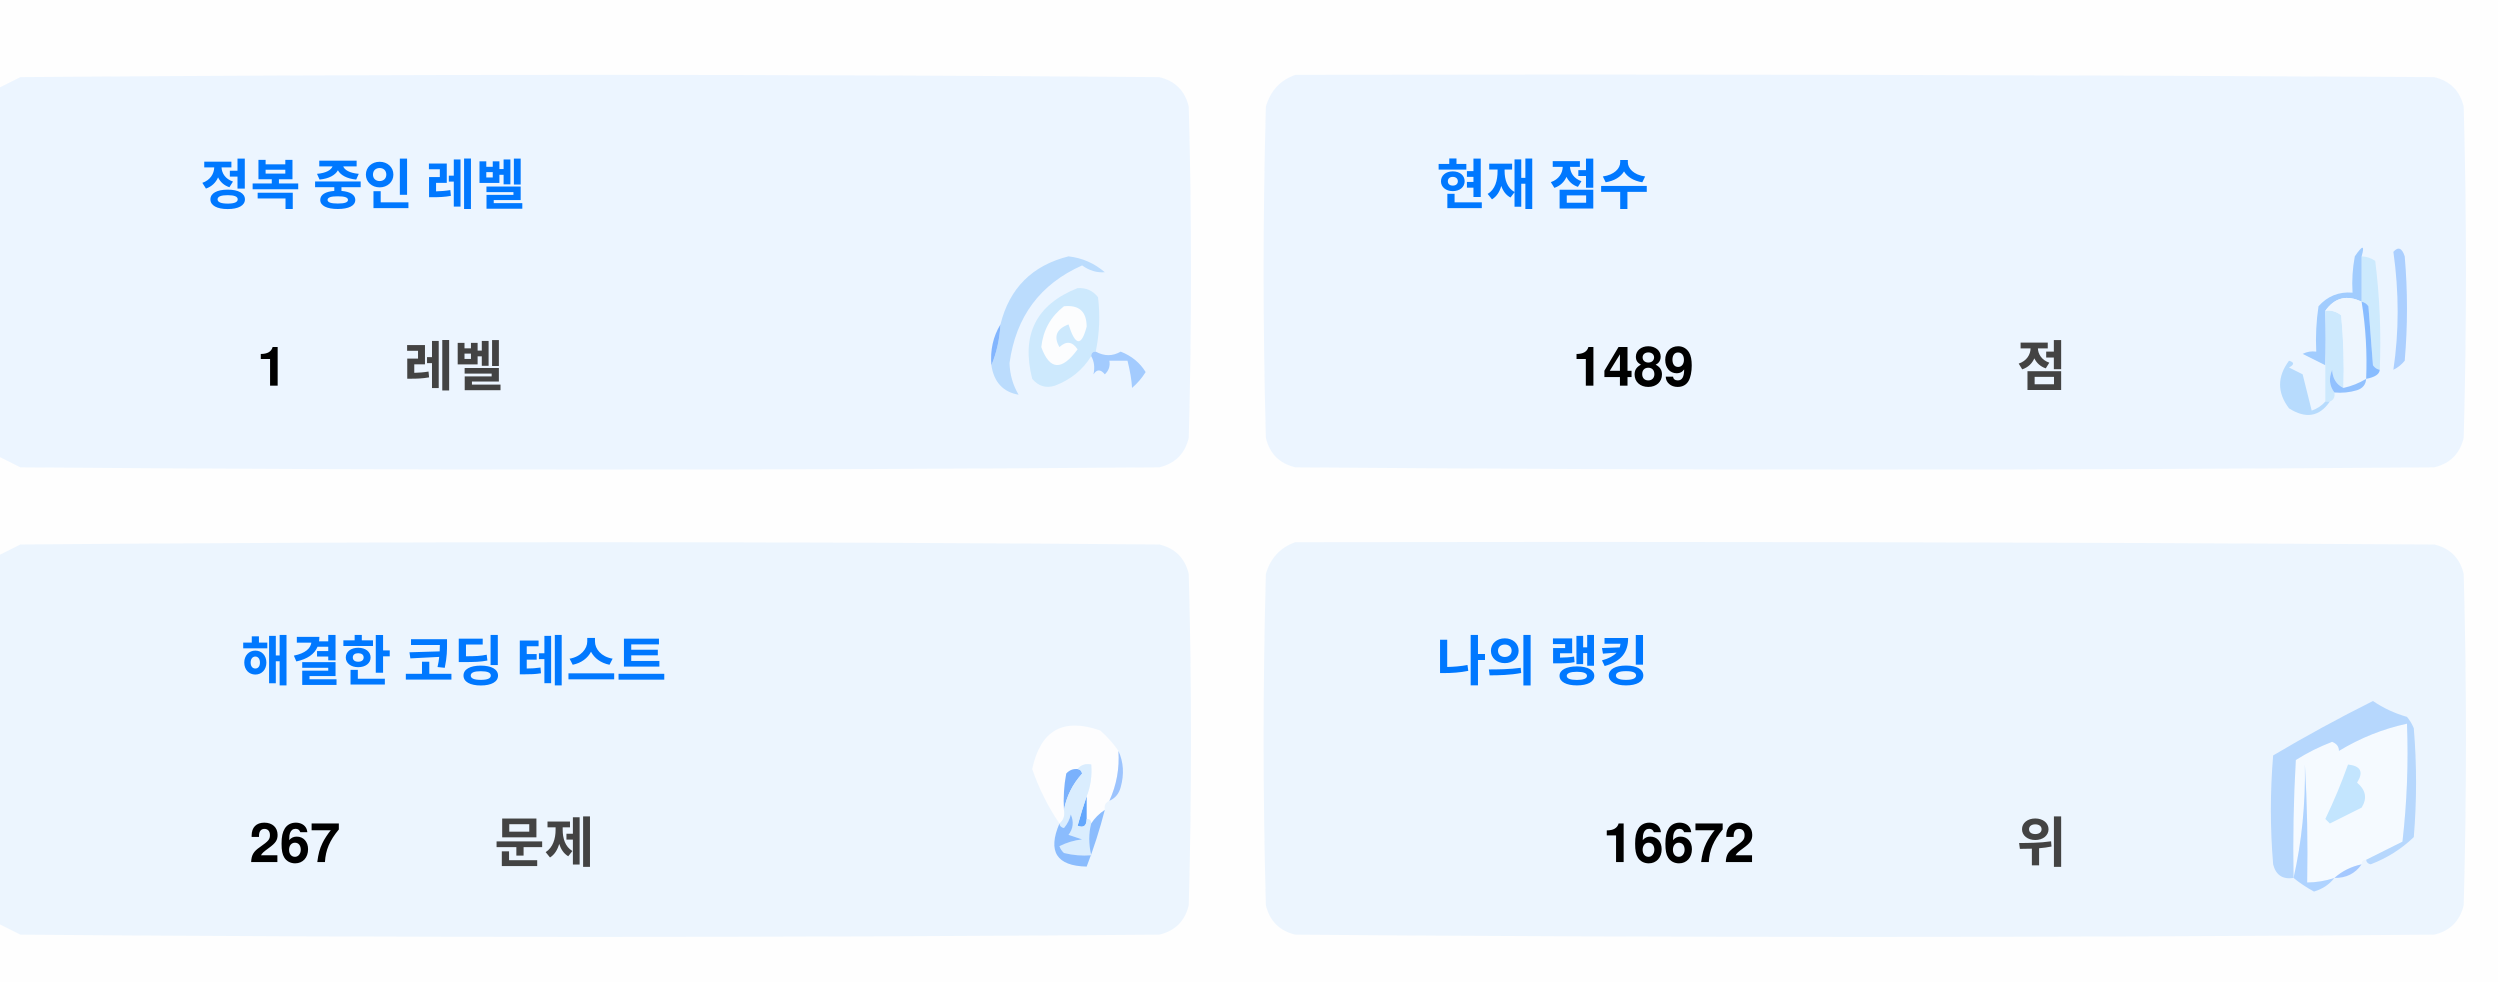
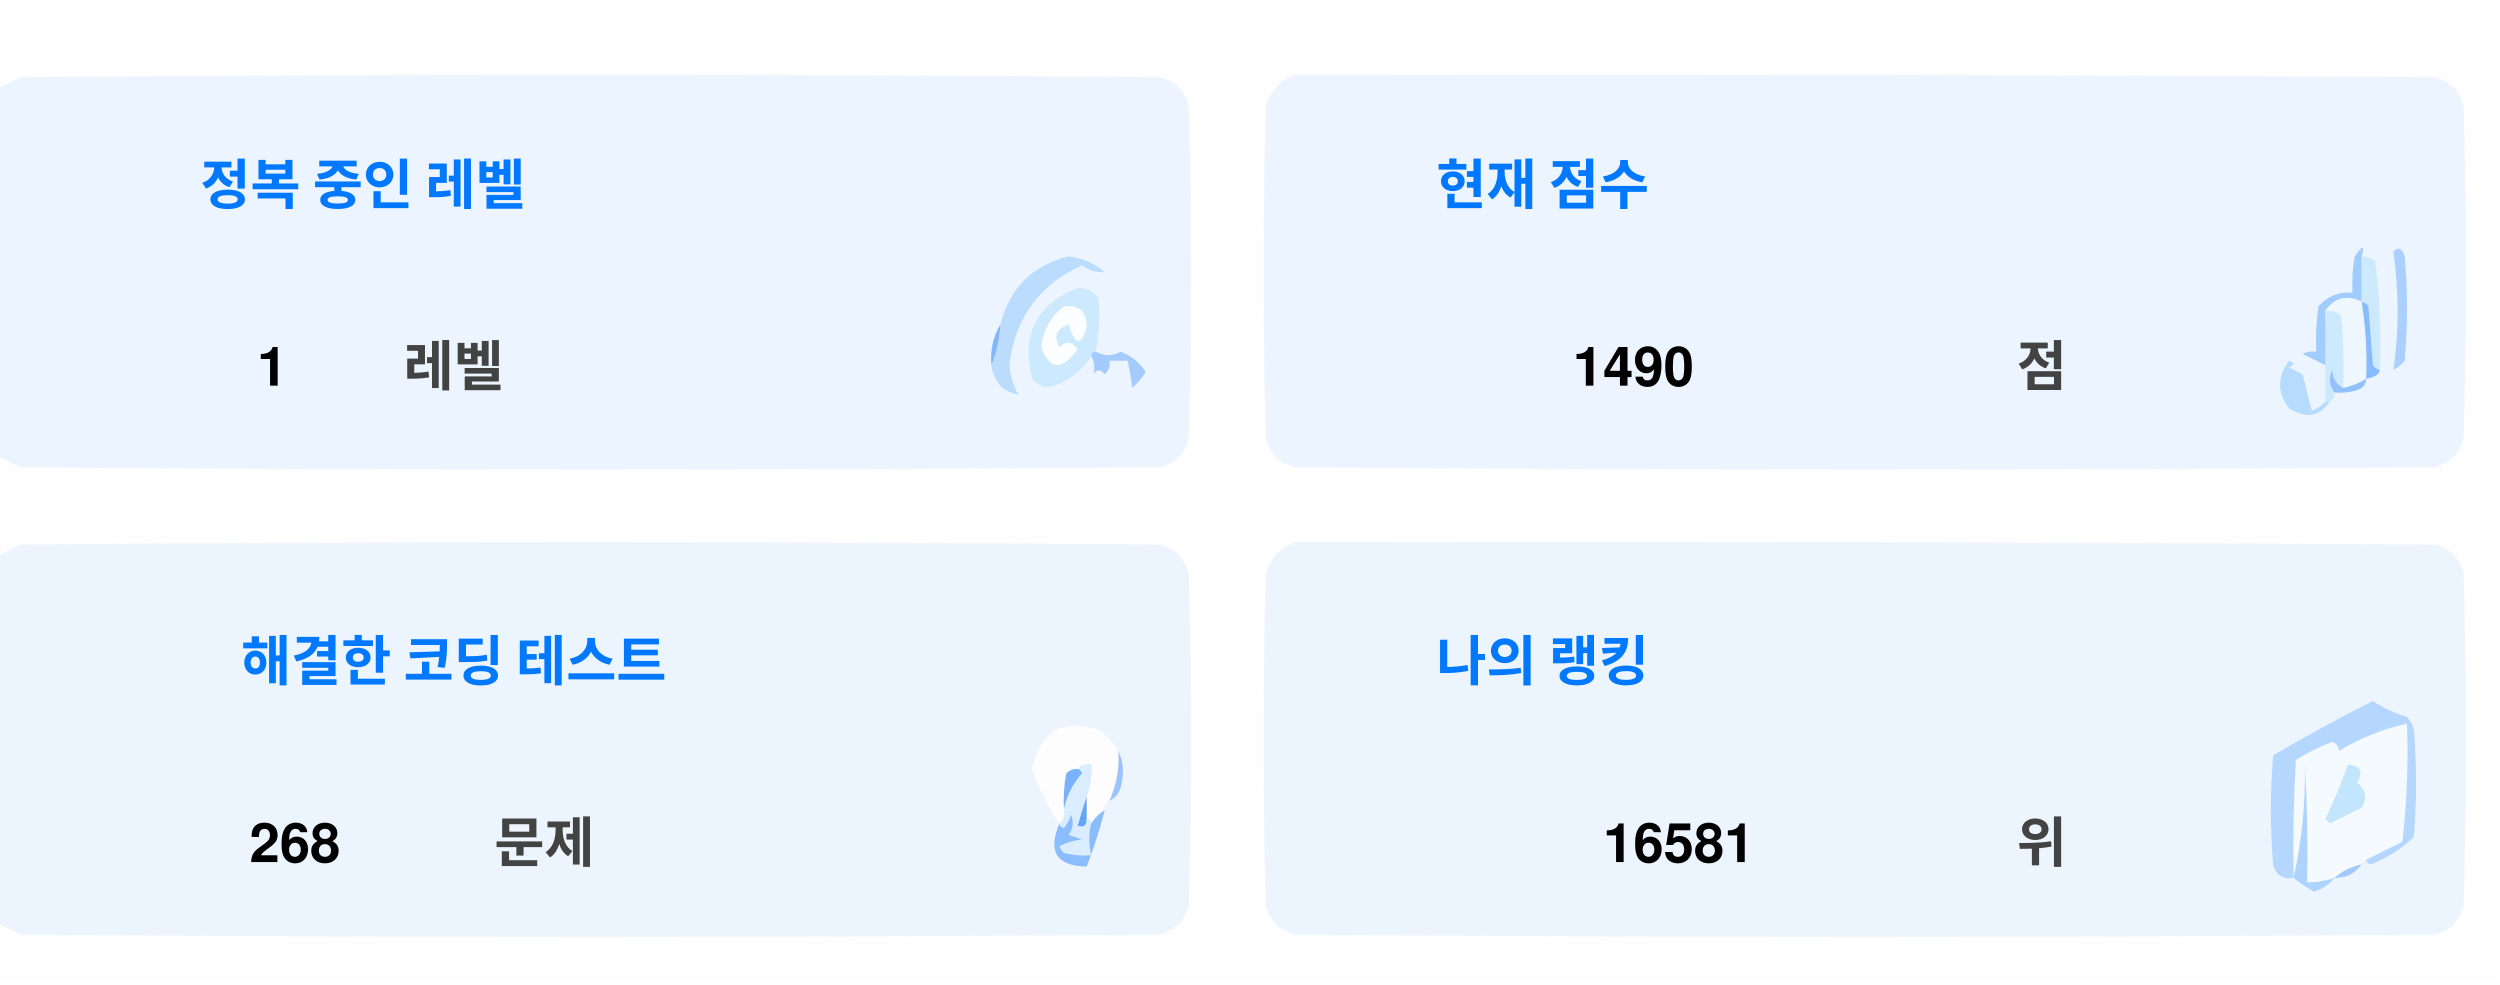
<svg xmlns="http://www.w3.org/2000/svg" version="1.1" width="551px" height="217px" style="shape-rendering:geometricPrecision; text-rendering:geometricPrecision; image-rendering:optimizeQuality; fill-rule:evenodd; clip-rule:evenodd">
  <style>.title {fill: #434343;font-size: 1rem;line-height: 1.5rem;font-weight: bold;font-family: -apple-system, BlinkMacSystemFont, Segoe UI, Helvetica, Arial, sans-serif, Apple Color Emoji, Segoe UI Emoji;}.desc {fill: #434343;font-size: 2.5rem;font-weight: bold;line-height: 1.5rem;font-family: -apple-system, BlinkMacSystemFont, Segoe UI, Helvetica, Arial, sans-serif, Apple Color Emoji, Segoe UI Emoji;}.desc-2 {fill: #434343;font-size: 1rem;font-weight: bold;line-height: 1.5rem;font-family: -apple-system, BlinkMacSystemFont, Segoe UI, Helvetica, Arial, sans-serif, Apple Color Emoji, Segoe UI Emoji;}.text, .desc {animation: twinkling 4s ease-in-out infinite;}@keyframes twinkling {40% { opacity: 1; }50% { opacity: 0.5; }60% { opacity: 1; }70% { opacity: 0.5; }80% { opacity: 1; }}</style>
  <g>
    <path style="opacity:1" fill="#fefefe" d="M -0.5,-0.5 C 183.167,-0.5 366.833,-0.5 550.5,-0.5C 550.5,71.833 550.5,144.167 550.5,216.5C 366.833,216.5 183.167,216.5 -0.5,216.5C -0.5,212.167 -0.5,207.833 -0.5,203.5C 1.14,204.32 2.807,205.153 4.5,206C 88.167,206.667 171.833,206.667 255.5,206C 259,205.167 261.167,203 262,199.5C 262.667,175.167 262.667,150.833 262,126.5C 261.167,123 259,120.833 255.5,120C 171.833,119.333 88.167,119.333 4.5,120C 2.807,120.847 1.14,121.68 -0.5,122.5C -0.5,115.167 -0.5,107.833 -0.5,100.5C 1.14,101.32 2.807,102.153 4.5,103C 88.167,103.667 171.833,103.667 255.5,103C 259,102.167 261.167,100 262,96.5C 262.667,72.167 262.667,47.833 262,23.5C 261.167,20 259,17.833 255.5,17C 171.833,16.333 88.167,16.333 4.5,17C 2.807,17.847 1.14,18.68 -0.5,19.5C -0.5,12.833 -0.5,6.167 -0.5,-0.5 Z" />
  </g>
  <g>
    <path style="opacity:1" fill="#ecf5ff" d="M -0.5,100.5 C -0.5,73.5 -0.5,46.5 -0.5,19.5C 1.14,18.68 2.807,17.847 4.5,17C 88.167,16.333 171.833,16.333 255.5,17C 259,17.833 261.167,20 262,23.5C 262.667,47.833 262.667,72.167 262,96.5C 261.167,100 259,102.167 255.5,103C 171.833,103.667 88.167,103.667 4.5,103C 2.807,102.153 1.14,101.32 -0.5,100.5 Z" />
  </g>
  <g>
    <path style="opacity:1" fill="#ecf5ff" d="M 285.5,16.5 C 369.167,16.333 452.834,16.5 536.5,17C 540,17.833 542.167,20 543,23.5C 543.667,47.833 543.667,72.167 543,96.5C 542.167,100 540,102.167 536.5,103C 452.833,103.667 369.167,103.667 285.5,103C 282,102.167 279.833,100 279,96.5C 278.333,72.167 278.333,47.833 279,23.5C 280.018,19.985 282.185,17.652 285.5,16.5 Z" />
  </g>
  <g>
    <path style="opacity:1" fill="#cdeafd" d="M 520.5,56.5 C 521.583,56.539 522.583,56.873 523.5,57.5C 524.498,65.472 524.831,73.472 524.5,81.5C 523.883,81.389 523.383,81.056 523,80.5C 522.667,76.167 522.333,71.833 522,67.5C 521.617,66.944 521.117,66.611 520.5,66.5C 520.5,63.167 520.5,59.833 520.5,56.5 Z" />
  </g>
  <g>
    <path style="opacity:1" fill="#abcfff" d="M 527.5,55.5 C 528.566,54.308 529.399,54.641 530,56.5C 530.667,64.167 530.667,71.833 530,79.5C 529.311,80.357 528.478,81.023 527.5,81.5C 528.758,73.08 528.758,64.414 527.5,55.5 Z" />
  </g>
  <g>
    <path style="opacity:1" fill="#bbdcfd" d="M 218.5,80.5 C 219.657,77.727 220.324,74.727 220.5,71.5C 222.49,63.51 227.49,58.51 235.5,56.5C 238.528,56.847 241.194,58.014 243.5,60C 241.744,60.141 240.078,59.641 238.5,58.5C 229.247,62.607 223.914,69.773 222.5,80C 222.565,82.526 223.232,84.859 224.5,87C 221.07,86.397 219.07,84.231 218.5,80.5 Z" />
  </g>
  <g>
    <path style="opacity:1" fill="#cde9fd" d="M 241.5,77.5 C 240.833,77.5 240.5,77.833 240.5,78.5C 238.628,81.529 235.961,83.695 232.5,85C 230.536,85.624 228.869,85.124 227.5,83.5C 225.021,73.791 228.354,67.124 237.5,63.5C 239.374,63.39 240.874,64.056 242,65.5C 242.497,69.524 242.331,73.524 241.5,77.5 Z" />
  </g>
  <g>
    <path style="opacity:1" fill="#fcfdfe" d="M 234.5,67.5 C 237.826,67.162 239.493,68.662 239.5,72C 238.334,76.434 237,76.267 235.5,71.5C 232.832,72.515 232.166,74.182 233.5,76.5C 235.017,75.089 236.351,75.256 237.5,77C 234.006,81.771 231.34,81.605 229.5,76.5C 229.904,72.771 231.571,69.771 234.5,67.5 Z" />
  </g>
  <g>
    <path style="opacity:1" fill="#a1ccfe" d="M 520.5,56.5 C 520.5,59.833 520.5,63.167 520.5,66.5C 517.238,64.922 514.572,65.589 512.5,68.5C 512.617,72.81 512.617,76.81 512.5,80.5C 510.86,79.68 509.193,78.847 507.5,78C 508.448,77.517 509.448,77.35 510.5,77.5C 510.335,74.15 510.502,70.817 511,67.5C 512.995,65.253 515.495,64.253 518.5,64.5C 518.336,61.813 518.503,59.146 519,56.5C 520.731,53.969 521.231,53.969 520.5,56.5 Z" />
  </g>
  <g>
    <path style="opacity:1" fill="#cde9fd" d="M 512.5,68.5 C 513.822,68.33 514.989,68.663 516,69.5C 516.499,74.823 516.666,80.156 516.5,85.5C 514.955,84.77 514.122,83.437 514,81.5C 513.22,83.387 513.387,85.054 514.5,86.5C 514.672,87.492 514.338,88.158 513.5,88.5C 513.167,88.5 512.833,88.5 512.5,88.5C 512.5,85.833 512.5,83.167 512.5,80.5C 512.617,76.81 512.617,72.81 512.5,68.5 Z" />
  </g>
  <g>
    <path style="opacity:1" fill="#eef6fe" d="M 520.5,66.5 C 521.407,72.106 521.74,77.773 521.5,83.5C 519.95,84.441 518.284,85.108 516.5,85.5C 516.666,80.156 516.499,74.823 516,69.5C 514.989,68.663 513.822,68.33 512.5,68.5C 514.572,65.589 517.238,64.922 520.5,66.5 Z" />
  </g>
  <g>
    <path style="opacity:1" fill="#88bcff" d="M 520.5,66.5 C 521.117,66.611 521.617,66.944 522,67.5C 522.333,71.833 522.667,76.167 523,80.5C 523.383,81.056 523.883,81.389 524.5,81.5C 524.445,82.469 523.445,83.136 521.5,83.5C 521.74,77.773 521.407,72.106 520.5,66.5 Z" />
  </g>
  <g>
    <path style="opacity:1" fill="#82b5fe" d="M 220.5,71.5 C 220.324,74.727 219.657,77.727 218.5,80.5C 218.215,77.171 218.882,74.171 220.5,71.5 Z" />
  </g>
  <g>
    <path style="opacity:1" fill="#a3cbfe" d="M 240.5,78.5 C 240.5,77.833 240.833,77.5 241.5,77.5C 243.391,78.536 245.224,78.536 247,77.5C 249.391,78.429 251.225,79.929 252.5,82C 251.681,83.319 250.681,84.486 249.5,85.5C 249.409,83.777 249.075,81.777 248.5,79.5C 247.167,79.5 245.833,79.5 244.5,79.5C 244.719,80.675 244.386,81.675 243.5,82.5C 242.575,81.359 241.741,81.359 241,82.5C 241.331,80.981 241.164,79.648 240.5,78.5 Z" />
  </g>
  <g>
    <path style="opacity:1" fill="#b7dbfd" d="M 512.5,88.5 C 512.833,88.5 513.167,88.5 513.5,88.5C 511.199,91.857 508.199,92.357 504.5,90C 501.872,86.535 501.872,83.035 504.5,79.5C 505.696,79.846 505.696,80.346 504.5,81C 505.5,81.5 506.5,82 507.5,82.5C 508.167,85.167 508.833,87.833 509.5,90.5C 510.739,90.058 511.739,89.391 512.5,88.5 Z" />
  </g>
  <g>
    <path style="opacity:1" fill="#92c1fe" d="M 516.5,85.5 C 518.284,85.108 519.95,84.441 521.5,83.5C 521.423,84.75 520.756,85.583 519.5,86C 517.866,86.493 516.199,86.66 514.5,86.5C 513.387,85.054 513.22,83.387 514,81.5C 514.122,83.437 514.955,84.77 516.5,85.5 Z" />
  </g>
  <g>
    <path style="opacity:1" fill="#ecf5fe" d="M -0.5,203.5 C -0.5,176.5 -0.5,149.5 -0.5,122.5C 1.14,121.68 2.807,120.847 4.5,120C 88.167,119.333 171.833,119.333 255.5,120C 259,120.833 261.167,123 262,126.5C 262.667,150.833 262.667,175.167 262,199.5C 261.167,203 259,205.167 255.5,206C 171.833,206.667 88.167,206.667 4.5,206C 2.807,205.153 1.14,204.32 -0.5,203.5 Z" />
  </g>
  <g>
    <path style="opacity:1" fill="#ecf5fe" d="M 285.5,119.5 C 369.167,119.333 452.834,119.5 536.5,120C 540,120.833 542.167,123 543,126.5C 543.667,150.833 543.667,175.167 543,199.5C 542.167,203 540,205.167 536.5,206C 452.833,206.667 369.167,206.667 285.5,206C 282,205.167 279.833,203 279,199.5C 278.333,175.167 278.333,150.833 279,126.5C 280.018,122.985 282.185,120.652 285.5,119.5 Z" />
  </g>
  <g>
    <path style="opacity:1" fill="#fdfdfe" d="M 246.5,165.5 C 246.758,169.367 246.092,173.034 244.5,176.5C 243.662,176.842 243.328,177.508 243.5,178.5C 242.272,179.306 241.272,180.306 240.5,181.5C 240.5,180.833 240.167,180.5 239.5,180.5C 239.5,178.833 239.5,177.167 239.5,175.5C 240.369,173.283 240.702,170.95 240.5,168.5C 239.209,168.263 238.209,168.596 237.5,169.5C 236.504,169.414 235.671,169.748 235,170.5C 234.503,173.146 234.336,175.813 234.5,178.5C 234.737,179.791 234.404,180.791 233.5,181.5C 230.986,177.806 228.986,173.806 227.5,169.5C 229.309,160.957 234.309,158.124 242.5,161C 244.07,162.397 245.404,163.897 246.5,165.5 Z" />
  </g>
  <g>
    <path style="opacity:1" fill="#f5faff" d="M 521.5,189.5 C 520.833,189.5 520.5,189.833 520.5,190.5C 518.181,190.992 516.181,191.992 514.5,193.5C 512.565,194.15 510.565,194.483 508.5,194.5C 508.666,185.827 508.5,177.16 508,168.5C 508.141,177.227 507.308,185.56 505.5,193.5C 505.334,184.827 505.5,176.16 506,167.5C 508.527,165.903 511.194,164.57 514,163.5C 515.011,163.892 515.511,164.559 515.5,165.5C 520.21,162.641 525.21,160.641 530.5,159.5C 530.831,168.192 530.498,176.859 529.5,185.5C 526.807,186.847 524.14,188.18 521.5,189.5 Z" />
  </g>
  <g>
    <path style="opacity:1" fill="#b6d7fd" d="M 521.5,189.5 C 524.14,188.18 526.807,186.847 529.5,185.5C 530.498,176.859 530.831,168.192 530.5,159.5C 525.21,160.641 520.21,162.641 515.5,165.5C 515.511,164.559 515.011,163.892 514,163.5C 511.194,164.57 508.527,165.903 506,167.5C 505.5,176.16 505.334,184.827 505.5,193.5C 503.089,193.863 501.589,192.863 501,190.5C 500.333,182.5 500.333,174.5 501,166.5C 508.173,162.246 515.507,158.246 523,154.5C 525.304,156.068 527.804,157.235 530.5,158C 531.126,158.75 531.626,159.584 532,160.5C 532.667,168.5 532.667,176.5 532,184.5C 529.292,187.111 526.125,189.111 522.5,190.5C 521.893,190.376 521.56,190.043 521.5,189.5 Z" />
  </g>
  <g>
    <path style="opacity:1" fill="#c3e5fe" d="M 517.5,168.5 C 520.317,168.801 520.984,170.134 519.5,172.5C 521.439,174.122 521.772,175.956 520.5,178C 518.167,179.167 515.833,180.333 513.5,181.5C 513.167,181.167 512.833,180.833 512.5,180.5C 514.414,176.515 516.081,172.515 517.5,168.5 Z" />
  </g>
  <g>
    <path style="opacity:1" fill="#7ab1fc" d="M 237.5,169.5 C 238.043,169.56 238.376,169.893 238.5,170.5C 236.395,172.836 235.062,175.503 234.5,178.5C 234.336,175.813 234.503,173.146 235,170.5C 235.671,169.748 236.504,169.414 237.5,169.5 Z" />
  </g>
  <g>
    <path style="opacity:1" fill="#afd3ff" d="M 514.5,193.5 C 513.378,194.947 511.878,195.947 510,196.5C 508.348,195.601 506.848,194.601 505.5,193.5C 507.308,185.56 508.141,177.227 508,168.5C 508.5,177.16 508.666,185.827 508.5,194.5C 510.565,194.483 512.565,194.15 514.5,193.5 Z" />
  </g>
  <g>
    <path style="opacity:1" fill="#9cc3fd" d="M 246.5,165.5 C 247.634,167.966 247.801,170.633 247,173.5C 246.623,174.942 245.79,175.942 244.5,176.5C 246.092,173.034 246.758,169.367 246.5,165.5 Z" />
  </g>
  <g>
    <path style="opacity:1" fill="#62a6fc" d="M 239.5,175.5 C 239.5,177.167 239.5,178.833 239.5,180.5C 239.483,182.028 238.816,182.528 237.5,182C 238.117,179.723 238.784,177.556 239.5,175.5 Z" />
  </g>
  <g>
    <path style="opacity:1" fill="#daedfe" d="M 237.5,169.5 C 238.209,168.596 239.209,168.263 240.5,168.5C 240.702,170.95 240.369,173.283 239.5,175.5C 238.784,177.556 238.117,179.723 237.5,182C 238.816,182.528 239.483,182.028 239.5,180.5C 240.167,180.5 240.5,180.833 240.5,181.5C 239.918,183.669 239.918,186.002 240.5,188.5C 238.473,188.662 236.473,188.495 234.5,188C 234.043,187.586 233.709,187.086 233.5,186.5C 235.078,185.702 236.744,185.202 238.5,185C 237.5,184.667 236.5,184.333 235.5,184C 236.554,182.612 236.72,181.112 236,179.5C 235.751,180.624 235.251,181.624 234.5,182.5C 233.893,182.376 233.56,182.043 233.5,181.5C 234.404,180.791 234.737,179.791 234.5,178.5C 235.062,175.503 236.395,172.836 238.5,170.5C 238.376,169.893 238.043,169.56 237.5,169.5 Z" />
  </g>
  <g>
    <path style="opacity:1" fill="#8bbcfd" d="M 243.5,178.5 C 242.395,182.803 241.062,186.969 239.5,191C 232.857,190.847 230.857,187.68 233.5,181.5C 233.56,182.043 233.893,182.376 234.5,182.5C 235.251,181.624 235.751,180.624 236,179.5C 236.72,181.112 236.554,182.612 235.5,184C 236.5,184.333 237.5,184.667 238.5,185C 236.744,185.202 235.078,185.702 233.5,186.5C 233.709,187.086 234.043,187.586 234.5,188C 236.473,188.495 238.473,188.662 240.5,188.5C 239.918,186.002 239.918,183.669 240.5,181.5C 241.272,180.306 242.272,179.306 243.5,178.5 Z" />
  </g>
  <g>
    <path style="opacity:1" fill="#a4c8ff" d="M 520.5,190.5 C 519.089,192.539 517.089,193.539 514.5,193.5C 516.181,191.992 518.181,190.992 520.5,190.5 Z" />
  </g>
  <text text-anchor="middle" x="80" y="45" class="title" style="fill:#0078ff;" stroke="#none" stroke-width="1">정복 중인 레벨</text>
  <text text-anchor="middle" x="60" y="85" class="desc" style="fill:#000000;" stroke="#none" stroke-width="1">1</text>
  <text text-anchor="middle" x="100" y="85" class="desc-2" style="fill:#434343;" stroke="#none" stroke-width="1">레벨</text>
  <text text-anchor="middle" x="340" y="45" class="title" style="fill:#0078ff;" stroke="#none" stroke-width="1">현재 점수</text>
-   <text text-anchor="middle" x="360" y="85" class="desc" style="fill:#000000;" stroke="#none" stroke-width="1">1489</text>
+   <text text-anchor="middle" x="360" y="85" class="desc" style="fill:#000000;" stroke="#none" stroke-width="1">1490</text>
  <text text-anchor="middle" x="450" y="85" class="desc-2" style="fill:#434343;" stroke="#none" stroke-width="1">점</text>
  <text text-anchor="middle" x="100" y="150" class="title" style="fill:#0078ff;" stroke="#none" stroke-width="1">해결한 코딩 테스트</text>
-   <text text-anchor="middle" x="65" y="190" class="desc" style="fill:#000000;" stroke="#none" stroke-width="1">267</text>
+   <text text-anchor="middle" x="65" y="190" class="desc" style="fill:#000000;" stroke="#none" stroke-width="1">268</text>
  <text text-anchor="middle" x="120" y="190" class="desc-2" style="fill:#434343;" stroke="#none" stroke-width="1">문제</text>
  <text text-anchor="middle" x="340" y="150" class="title" style="fill:#0078ff;" stroke="#none" stroke-width="1">나의 랭킹</text>
-   <text text-anchor="middle" x="370" y="190" class="desc" style="fill:#000000;" stroke="#none" stroke-width="1">16672</text>
+   <text text-anchor="middle" x="370" y="190" class="desc" style="fill:#000000;" stroke="#none" stroke-width="1">16581</text>
  <text text-anchor="middle" x="450" y="190" class="desc-2" style="fill:#434343;" stroke="#none" stroke-width="1">위</text>
</svg>
